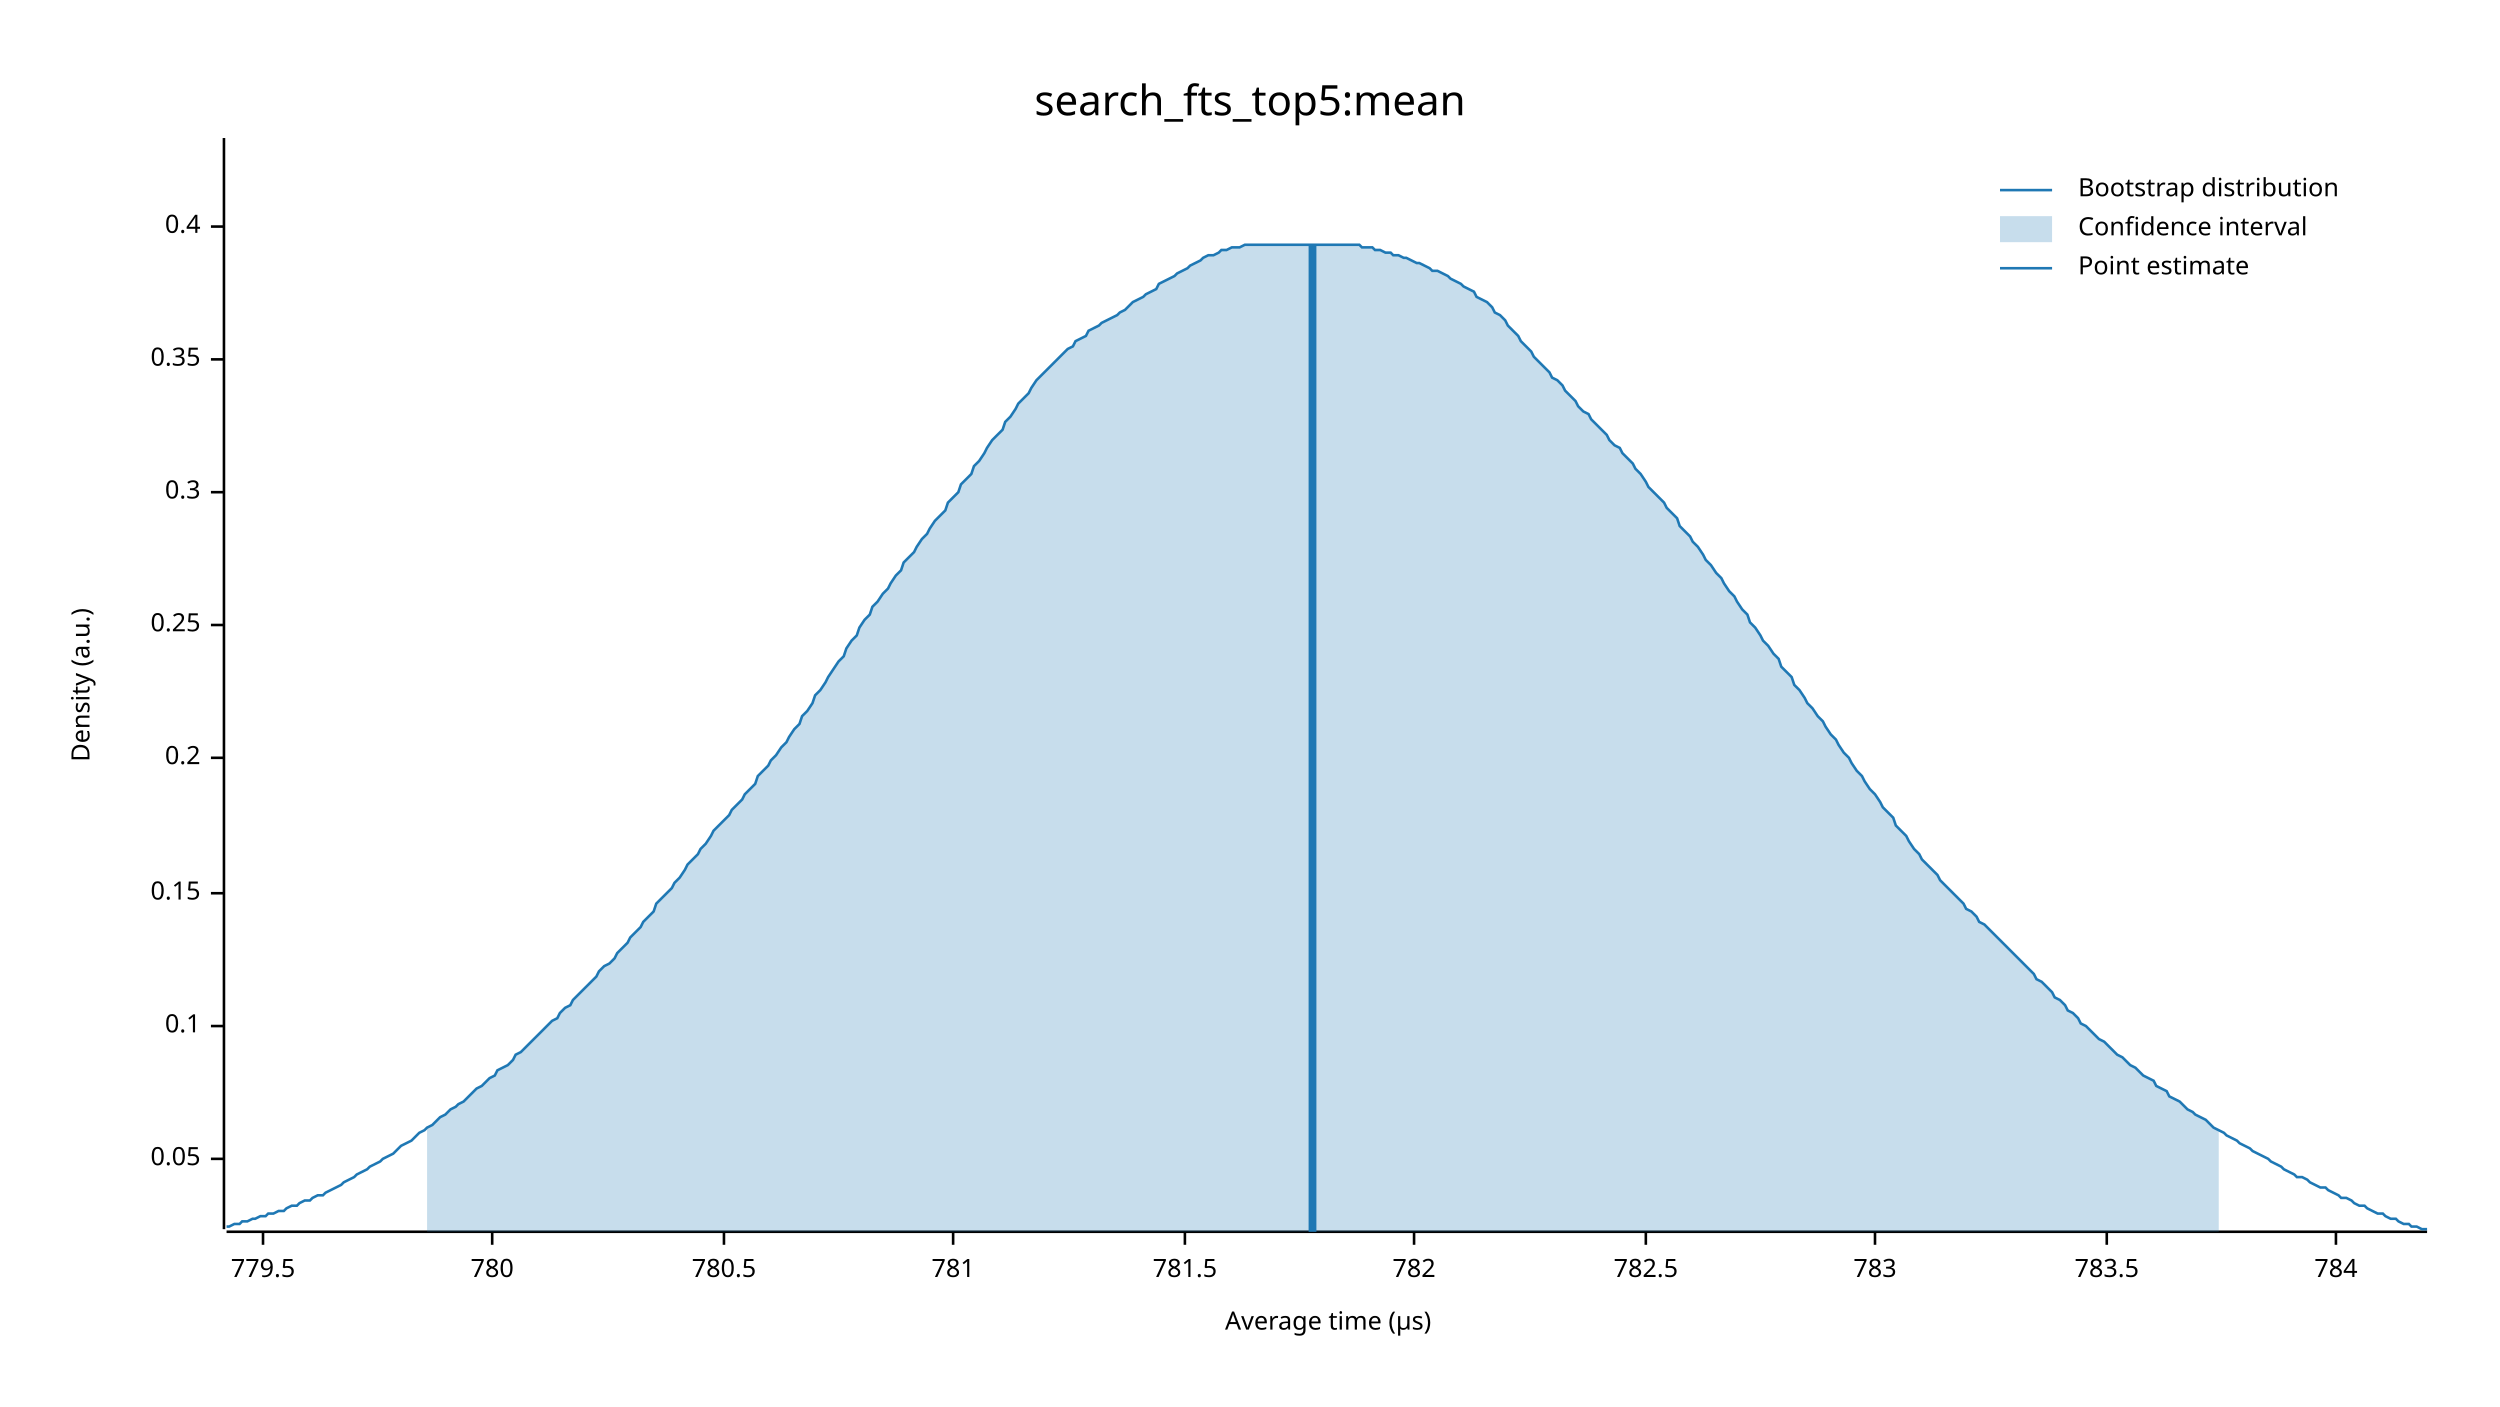
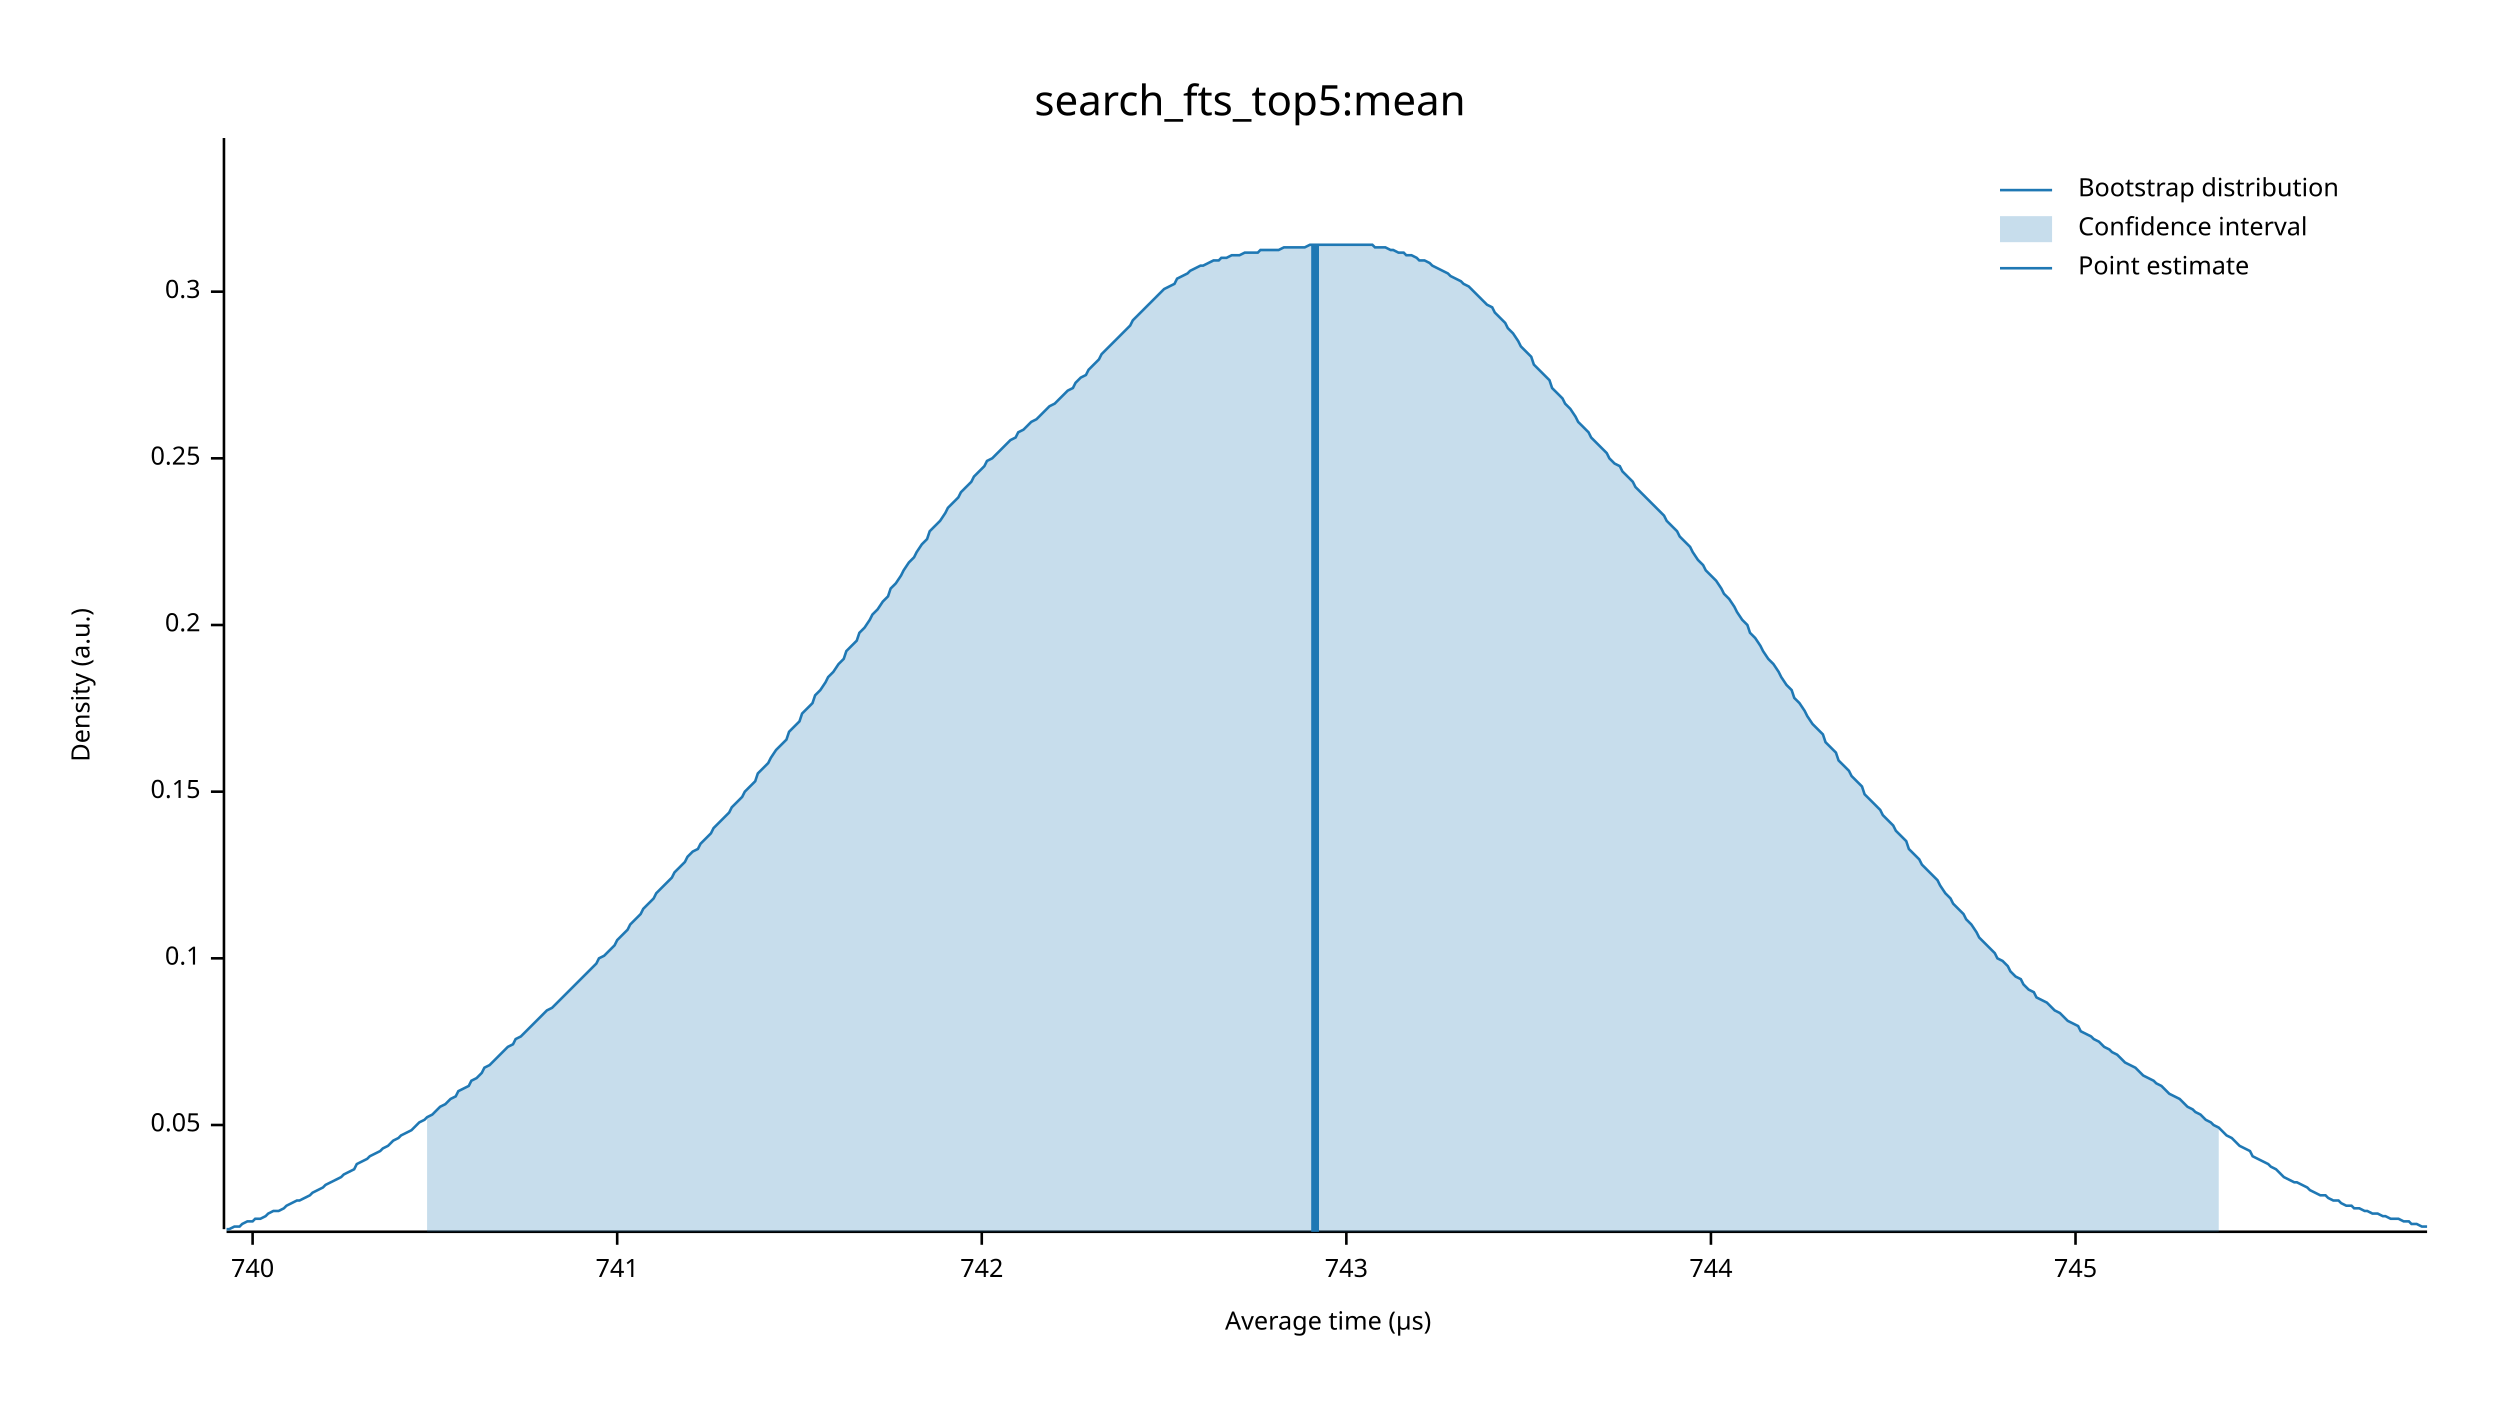
<svg xmlns="http://www.w3.org/2000/svg" width="960" height="540" viewBox="0 0 960 540">
  <text x="480" y="32" dy="0.76em" text-anchor="middle" font-family="sans-serif" font-size="16.129" opacity="1" fill="#000000">
search_fts_top5:mean
</text>
  <text x="27" y="263" dy="0.76em" text-anchor="middle" font-family="sans-serif" font-size="9.677" opacity="1" fill="#000000" transform="rotate(270, 27, 263)">
Density (a.u.)
</text>
  <text x="510" y="513" dy="-0.5ex" text-anchor="middle" font-family="sans-serif" font-size="9.677" opacity="1" fill="#000000">
Average time (µs)
</text>
  <polyline fill="none" opacity="1" stroke="#000000" stroke-width="1" points="86,53 86,472 " />
-   <text x="77" y="445" dy="0.5ex" text-anchor="end" font-family="sans-serif" font-size="9.677" opacity="1" fill="#000000">
+   <text x="77" y="432" dy="0.5ex" text-anchor="end" font-family="sans-serif" font-size="9.677" opacity="1" fill="#000000">
0.05
</text>
-   <polyline fill="none" opacity="1" stroke="#000000" stroke-width="1" points="81,445 86,445 " />
-   <text x="77" y="394" dy="0.5ex" text-anchor="end" font-family="sans-serif" font-size="9.677" opacity="1" fill="#000000">
+   <polyline fill="none" opacity="1" stroke="#000000" stroke-width="1" points="81,432 86,432 " />
+   <text x="77" y="368" dy="0.5ex" text-anchor="end" font-family="sans-serif" font-size="9.677" opacity="1" fill="#000000">
0.1
</text>
-   <polyline fill="none" opacity="1" stroke="#000000" stroke-width="1" points="81,394 86,394 " />
-   <text x="77" y="343" dy="0.5ex" text-anchor="end" font-family="sans-serif" font-size="9.677" opacity="1" fill="#000000">
+   <polyline fill="none" opacity="1" stroke="#000000" stroke-width="1" points="81,368 86,368 " />
+   <text x="77" y="304" dy="0.5ex" text-anchor="end" font-family="sans-serif" font-size="9.677" opacity="1" fill="#000000">
0.15
</text>
-   <polyline fill="none" opacity="1" stroke="#000000" stroke-width="1" points="81,343 86,343 " />
-   <text x="77" y="291" dy="0.5ex" text-anchor="end" font-family="sans-serif" font-size="9.677" opacity="1" fill="#000000">
+   <polyline fill="none" opacity="1" stroke="#000000" stroke-width="1" points="81,304 86,304 " />
+   <text x="77" y="240" dy="0.5ex" text-anchor="end" font-family="sans-serif" font-size="9.677" opacity="1" fill="#000000">
0.2
</text>
-   <polyline fill="none" opacity="1" stroke="#000000" stroke-width="1" points="81,291 86,291 " />
-   <text x="77" y="240" dy="0.5ex" text-anchor="end" font-family="sans-serif" font-size="9.677" opacity="1" fill="#000000">
+   <polyline fill="none" opacity="1" stroke="#000000" stroke-width="1" points="81,240 86,240 " />
+   <text x="77" y="176" dy="0.5ex" text-anchor="end" font-family="sans-serif" font-size="9.677" opacity="1" fill="#000000">
0.25
</text>
-   <polyline fill="none" opacity="1" stroke="#000000" stroke-width="1" points="81,240 86,240 " />
-   <text x="77" y="189" dy="0.5ex" text-anchor="end" font-family="sans-serif" font-size="9.677" opacity="1" fill="#000000">
+   <polyline fill="none" opacity="1" stroke="#000000" stroke-width="1" points="81,176 86,176 " />
+   <text x="77" y="112" dy="0.5ex" text-anchor="end" font-family="sans-serif" font-size="9.677" opacity="1" fill="#000000">
0.3
</text>
-   <polyline fill="none" opacity="1" stroke="#000000" stroke-width="1" points="81,189 86,189 " />
-   <text x="77" y="138" dy="0.5ex" text-anchor="end" font-family="sans-serif" font-size="9.677" opacity="1" fill="#000000">
- 0.35
+   <polyline fill="none" opacity="1" stroke="#000000" stroke-width="1" points="81,112 86,112 " />
+   <polyline fill="none" opacity="1" stroke="#000000" stroke-width="1" points="87,473 932,473 " />
+   <text x="97" y="483" dy="0.76em" text-anchor="middle" font-family="sans-serif" font-size="9.677" opacity="1" fill="#000000">
+ 740
</text>
-   <polyline fill="none" opacity="1" stroke="#000000" stroke-width="1" points="81,138 86,138 " />
-   <text x="77" y="87" dy="0.5ex" text-anchor="end" font-family="sans-serif" font-size="9.677" opacity="1" fill="#000000">
- 0.4
+   <polyline fill="none" opacity="1" stroke="#000000" stroke-width="1" points="97,473 97,478 " />
+   <text x="237" y="483" dy="0.76em" text-anchor="middle" font-family="sans-serif" font-size="9.677" opacity="1" fill="#000000">
+ 741
</text>
-   <polyline fill="none" opacity="1" stroke="#000000" stroke-width="1" points="81,87 86,87 " />
-   <polyline fill="none" opacity="1" stroke="#000000" stroke-width="1" points="87,473 932,473 " />
-   <text x="101" y="483" dy="0.76em" text-anchor="middle" font-family="sans-serif" font-size="9.677" opacity="1" fill="#000000">
- 779.5
+   <polyline fill="none" opacity="1" stroke="#000000" stroke-width="1" points="237,473 237,478 " />
+   <text x="377" y="483" dy="0.76em" text-anchor="middle" font-family="sans-serif" font-size="9.677" opacity="1" fill="#000000">
+ 742
</text>
-   <polyline fill="none" opacity="1" stroke="#000000" stroke-width="1" points="101,473 101,478 " />
-   <text x="189" y="483" dy="0.76em" text-anchor="middle" font-family="sans-serif" font-size="9.677" opacity="1" fill="#000000">
- 780
+   <polyline fill="none" opacity="1" stroke="#000000" stroke-width="1" points="377,473 377,478 " />
+   <text x="517" y="483" dy="0.76em" text-anchor="middle" font-family="sans-serif" font-size="9.677" opacity="1" fill="#000000">
+ 743
</text>
-   <polyline fill="none" opacity="1" stroke="#000000" stroke-width="1" points="189,473 189,478 " />
-   <text x="278" y="483" dy="0.76em" text-anchor="middle" font-family="sans-serif" font-size="9.677" opacity="1" fill="#000000">
- 780.5
+   <polyline fill="none" opacity="1" stroke="#000000" stroke-width="1" points="517,473 517,478 " />
+   <text x="657" y="483" dy="0.76em" text-anchor="middle" font-family="sans-serif" font-size="9.677" opacity="1" fill="#000000">
+ 744
</text>
-   <polyline fill="none" opacity="1" stroke="#000000" stroke-width="1" points="278,473 278,478 " />
-   <text x="366" y="483" dy="0.76em" text-anchor="middle" font-family="sans-serif" font-size="9.677" opacity="1" fill="#000000">
- 781
+   <polyline fill="none" opacity="1" stroke="#000000" stroke-width="1" points="657,473 657,478 " />
+   <text x="797" y="483" dy="0.76em" text-anchor="middle" font-family="sans-serif" font-size="9.677" opacity="1" fill="#000000">
+ 745
</text>
-   <polyline fill="none" opacity="1" stroke="#000000" stroke-width="1" points="366,473 366,478 " />
-   <text x="455" y="483" dy="0.76em" text-anchor="middle" font-family="sans-serif" font-size="9.677" opacity="1" fill="#000000">
- 781.5
- </text>
-   <polyline fill="none" opacity="1" stroke="#000000" stroke-width="1" points="455,473 455,478 " />
-   <text x="543" y="483" dy="0.76em" text-anchor="middle" font-family="sans-serif" font-size="9.677" opacity="1" fill="#000000">
- 782
- </text>
-   <polyline fill="none" opacity="1" stroke="#000000" stroke-width="1" points="543,473 543,478 " />
-   <text x="632" y="483" dy="0.76em" text-anchor="middle" font-family="sans-serif" font-size="9.677" opacity="1" fill="#000000">
- 782.5
- </text>
-   <polyline fill="none" opacity="1" stroke="#000000" stroke-width="1" points="632,473 632,478 " />
-   <text x="720" y="483" dy="0.76em" text-anchor="middle" font-family="sans-serif" font-size="9.677" opacity="1" fill="#000000">
- 783
- </text>
-   <polyline fill="none" opacity="1" stroke="#000000" stroke-width="1" points="720,473 720,478 " />
-   <text x="809" y="483" dy="0.76em" text-anchor="middle" font-family="sans-serif" font-size="9.677" opacity="1" fill="#000000">
- 783.5
- </text>
-   <polyline fill="none" opacity="1" stroke="#000000" stroke-width="1" points="809,473 809,478 " />
-   <text x="897" y="483" dy="0.76em" text-anchor="middle" font-family="sans-serif" font-size="9.677" opacity="1" fill="#000000">
- 784
- </text>
-   <polyline fill="none" opacity="1" stroke="#000000" stroke-width="1" points="897,473 897,478 " />
-   <polyline fill="none" opacity="1" stroke="#1F78B4" stroke-width="1" points="87,471 88,471 90,470 92,470 93,469 95,469 97,468 98,468 100,467 102,467 103,466 105,466 107,465 109,465 110,464 112,463 114,463 115,462 117,461 119,461 120,460 122,459 124,459 125,458 127,457 129,456 131,455 132,454 134,453 136,452 137,451 139,450 141,449 142,448 144,447 146,446 147,445 149,444 151,443 153,441 154,440 156,439 158,438 159,437 161,435 163,434 164,433 166,432 168,430 169,429 171,428 173,426 175,425 176,424 178,423 180,421 181,420 183,418 185,417 186,416 188,414 190,413 191,411 193,410 195,409 197,407 198,405 200,404 202,402 203,401 205,399 207,397 208,396 210,394 212,392 214,391 215,389 217,387 219,386 220,384 222,382 224,380 225,379 227,377 229,375 230,373 232,371 234,370 236,368 237,366 239,364 241,362 242,360 244,358 246,356 247,354 249,352 251,350 252,347 254,345 256,343 258,341 259,339 261,337 263,334 264,332 266,330 268,328 269,326 271,324 273,321 274,319 276,317 278,315 280,313 281,311 283,309 285,307 286,305 288,303 290,301 291,298 293,296 295,294 296,292 298,290 300,287 302,285 303,283 305,280 307,278 308,275 310,273 312,270 313,267 315,265 317,262 318,260 320,257 322,254 324,252 325,249 327,246 329,244 330,241 332,238 334,236 335,233 337,231 339,228 341,226 342,224 344,221 346,219 347,216 349,214 351,212 352,210 354,207 356,205 357,203 359,200 361,198 363,196 364,193 366,191 368,189 369,186 371,184 373,182 374,179 376,177 378,174 379,172 381,169 383,167 385,165 386,162 388,160 390,157 391,155 393,153 395,151 396,149 398,146 400,144 401,143 403,141 405,139 407,137 408,136 410,134 412,133 413,131 415,130 417,129 418,127 420,126 422,125 423,124 425,123 427,122 429,121 430,120 432,119 434,117 435,116 437,115 439,114 440,113 442,112 444,111 445,109 447,108 449,107 451,106 452,105 454,104 456,103 457,102 459,101 461,100 462,99 464,98 466,98 468,97 469,96 471,96 473,95 474,95 476,95 478,94 479,94 481,94 483,94 484,94 486,94 488,94 490,94 491,94 493,94 495,94 496,94 498,94 500,94 501,94 503,94 505,94 506,94 508,94 510,94 512,94 513,94 515,94 517,94 518,94 520,94 522,94 523,95 525,95 527,95 528,96 530,96 532,97 534,97 535,98 537,98 539,99 540,99 542,100 544,101 545,101 547,102 549,103 550,104 552,104 554,105 556,106 557,107 559,108 561,109 562,110 564,111 566,112 567,114 569,115 571,116 573,118 574,120 576,121 578,123 579,125 581,127 583,129 584,131 586,133 588,135 589,137 591,139 593,141 595,143 596,145 598,146 600,148 601,150 603,152 605,154 606,156 608,158 610,159 611,161 613,163 615,165 617,167 618,169 620,171 622,172 623,174 625,176 627,178 628,180 630,182 632,185 633,187 635,189 637,191 639,193 640,195 642,197 644,199 645,202 647,204 649,206 650,208 652,210 654,213 655,215 657,217 659,220 661,222 662,224 664,227 666,229 667,231 669,234 671,236 672,239 674,241 676,244 677,246 679,248 681,251 683,253 684,256 686,258 688,260 689,263 691,265 693,268 694,270 696,272 698,275 700,277 701,279 703,282 705,284 706,286 708,289 710,291 711,293 713,296 715,298 716,300 718,303 720,305 722,308 723,310 725,312 727,314 728,317 730,319 732,321 733,323 735,326 737,328 738,330 740,332 742,334 744,336 745,338 747,340 749,342 750,343 752,345 754,347 755,349 757,350 759,352 760,354 762,355 764,357 766,359 767,360 769,362 771,364 772,365 774,367 776,369 777,370 779,372 781,374 782,376 784,377 786,379 788,381 789,383 791,384 793,386 794,388 796,389 798,391 799,393 801,394 803,396 804,397 806,399 808,400 810,402 811,403 813,405 815,406 816,407 818,409 820,410 821,411 823,413 825,414 827,415 828,417 830,418 832,419 833,421 835,422 837,423 838,424 840,426 842,427 843,428 845,429 847,430 849,432 850,433 852,434 854,435 855,436 857,437 859,438 860,439 862,440 864,441 865,442 867,443 869,444 871,445 872,446 874,447 876,448 877,449 879,450 881,451 882,452 884,452 886,453 887,454 889,455 891,456 893,456 894,457 896,458 898,459 899,460 901,460 903,461 904,462 906,463 908,463 909,464 911,465 913,466 915,466 916,467 918,468 920,468 921,469 923,470 925,470 926,471 928,471 930,472 932,472 " />
-   <polygon opacity="0.25" fill="#1F78B4" points="164,433 166,432 168,430 169,429 171,428 173,426 175,425 176,424 178,423 180,421 181,420 183,418 185,417 186,416 188,414 190,413 191,411 193,410 195,409 197,407 198,405 200,404 202,402 203,401 205,399 207,397 208,396 210,394 212,392 214,391 215,389 217,387 219,386 220,384 222,382 224,380 225,379 227,377 229,375 230,373 232,371 234,370 236,368 237,366 239,364 241,362 242,360 244,358 246,356 247,354 249,352 251,350 252,347 254,345 256,343 258,341 259,339 261,337 263,334 264,332 266,330 268,328 269,326 271,324 273,321 274,319 276,317 278,315 280,313 281,311 283,309 285,307 286,305 288,303 290,301 291,298 293,296 295,294 296,292 298,290 300,287 302,285 303,283 305,280 307,278 308,275 310,273 312,270 313,267 315,265 317,262 318,260 320,257 322,254 324,252 325,249 327,246 329,244 330,241 332,238 334,236 335,233 337,231 339,228 341,226 342,224 344,221 346,219 347,216 349,214 351,212 352,210 354,207 356,205 357,203 359,200 361,198 363,196 364,193 366,191 368,189 369,186 371,184 373,182 374,179 376,177 378,174 379,172 381,169 383,167 385,165 386,162 388,160 390,157 391,155 393,153 395,151 396,149 398,146 400,144 401,143 403,141 405,139 407,137 408,136 410,134 412,133 413,131 415,130 417,129 418,127 420,126 422,125 423,124 425,123 427,122 429,121 430,120 432,119 434,117 435,116 437,115 439,114 440,113 442,112 444,111 445,109 447,108 449,107 451,106 452,105 454,104 456,103 457,102 459,101 461,100 462,99 464,98 466,98 468,97 469,96 471,96 473,95 474,95 476,95 478,94 479,94 481,94 483,94 484,94 486,94 488,94 490,94 491,94 493,94 495,94 496,94 498,94 500,94 501,94 503,94 505,94 506,94 508,94 510,94 512,94 513,94 515,94 517,94 518,94 520,94 522,94 523,95 525,95 527,95 528,96 530,96 532,97 534,97 535,98 537,98 539,99 540,99 542,100 544,101 545,101 547,102 549,103 550,104 552,104 554,105 556,106 557,107 559,108 561,109 562,110 564,111 566,112 567,114 569,115 571,116 573,118 574,120 576,121 578,123 579,125 581,127 583,129 584,131 586,133 588,135 589,137 591,139 593,141 595,143 596,145 598,146 600,148 601,150 603,152 605,154 606,156 608,158 610,159 611,161 613,163 615,165 617,167 618,169 620,171 622,172 623,174 625,176 627,178 628,180 630,182 632,185 633,187 635,189 637,191 639,193 640,195 642,197 644,199 645,202 647,204 649,206 650,208 652,210 654,213 655,215 657,217 659,220 661,222 662,224 664,227 666,229 667,231 669,234 671,236 672,239 674,241 676,244 677,246 679,248 681,251 683,253 684,256 686,258 688,260 689,263 691,265 693,268 694,270 696,272 698,275 700,277 701,279 703,282 705,284 706,286 708,289 710,291 711,293 713,296 715,298 716,300 718,303 720,305 722,308 723,310 725,312 727,314 728,317 730,319 732,321 733,323 735,326 737,328 738,330 740,332 742,334 744,336 745,338 747,340 749,342 750,343 752,345 754,347 755,349 757,350 759,352 760,354 762,355 764,357 766,359 767,360 769,362 771,364 772,365 774,367 776,369 777,370 779,372 781,374 782,376 784,377 786,379 788,381 789,383 791,384 793,386 794,388 796,389 798,391 799,393 801,394 803,396 804,397 806,399 808,400 810,402 811,403 813,405 815,406 816,407 818,409 820,410 821,411 823,413 825,414 827,415 828,417 830,418 832,419 833,421 835,422 837,423 838,424 840,426 842,427 843,428 845,429 847,430 849,432 850,433 852,434 852,473 164,473 " />
-   <polyline fill="none" opacity="1" stroke="#1F78B4" stroke-width="3" points="504,473 504,94 " />
+   <polyline fill="none" opacity="1" stroke="#000000" stroke-width="1" points="797,473 797,478 " />
+   <polyline fill="none" opacity="1" stroke="#1F78B4" stroke-width="1" points="87,472 88,472 90,471 92,471 93,470 95,469 97,469 98,468 100,468 102,467 103,466 105,465 107,465 109,464 110,463 112,462 114,461 115,461 117,460 119,459 120,458 122,457 124,456 125,455 127,454 129,453 131,452 132,451 134,450 136,449 137,447 139,446 141,445 142,444 144,443 146,442 147,441 149,440 151,438 153,437 154,436 156,435 158,434 159,433 161,431 163,430 164,429 166,428 168,426 169,425 171,424 173,422 175,421 176,419 178,418 180,417 181,415 183,414 185,412 186,410 188,409 190,407 191,406 193,404 195,402 197,401 198,399 200,398 202,396 203,395 205,393 207,391 208,390 210,388 212,387 214,385 215,384 217,382 219,380 220,379 222,377 224,375 225,374 227,372 229,370 230,368 232,367 234,365 236,363 237,361 239,359 241,357 242,355 244,353 246,351 247,349 249,347 251,345 252,343 254,341 256,339 258,337 259,335 261,333 263,331 264,329 266,327 268,326 269,324 271,322 273,320 274,318 276,316 278,314 280,312 281,310 283,308 285,306 286,304 288,302 290,300 291,297 293,295 295,293 296,291 298,288 300,286 302,284 303,281 305,279 307,277 308,274 310,272 312,270 313,267 315,265 317,262 318,260 320,258 322,255 324,253 325,250 327,248 329,246 330,243 332,241 334,238 335,236 337,234 339,231 341,229 342,226 344,224 346,221 347,219 349,216 351,214 352,212 354,209 356,207 357,204 359,202 361,200 363,197 364,195 366,193 368,191 369,189 371,187 373,185 374,183 376,181 378,179 379,177 381,176 383,174 385,172 386,171 388,169 390,168 391,166 393,165 395,163 396,162 398,161 400,159 401,158 403,156 405,155 407,153 408,152 410,150 412,149 413,147 415,145 417,144 418,142 420,140 422,138 423,136 425,134 427,132 429,130 430,129 432,127 434,125 435,123 437,121 439,119 440,118 442,116 444,114 445,113 447,111 449,110 451,109 452,107 454,106 456,105 457,104 459,103 461,102 462,102 464,101 466,100 468,100 469,99 471,99 473,98 474,98 476,98 478,97 479,97 481,97 483,97 484,96 486,96 488,96 490,96 491,96 493,95 495,95 496,95 498,95 500,95 501,95 503,94 505,94 506,94 508,94 510,94 512,94 513,94 515,94 517,94 518,94 520,94 522,94 523,94 525,94 527,94 528,95 530,95 532,95 534,96 535,96 537,97 539,97 540,98 542,98 544,99 545,100 547,100 549,101 550,102 552,103 554,104 556,105 557,106 559,107 561,108 562,109 564,110 566,112 567,113 569,115 571,117 573,118 574,120 576,122 578,124 579,126 581,128 583,131 584,133 586,135 588,137 589,140 591,142 593,144 595,146 596,149 598,151 600,153 601,155 603,157 605,160 606,162 608,164 610,166 611,168 613,170 615,172 617,174 618,176 620,178 622,179 623,181 625,183 627,185 628,187 630,189 632,191 633,192 635,194 637,196 639,198 640,200 642,202 644,204 645,206 647,208 649,210 650,212 652,215 654,217 655,219 657,221 659,223 661,226 662,228 664,230 666,233 667,235 669,238 671,240 672,243 674,245 676,248 677,250 679,253 681,255 683,258 684,260 686,263 688,265 689,268 691,270 693,273 694,275 696,278 698,280 700,282 701,285 703,287 705,289 706,292 708,294 710,296 711,298 713,300 715,302 716,305 718,307 720,309 722,311 723,313 725,315 727,317 728,319 730,321 732,323 733,326 735,328 737,330 738,332 740,334 742,336 744,338 745,340 747,343 749,345 750,347 752,349 754,351 755,353 757,355 759,358 760,360 762,362 764,364 766,366 767,368 769,369 771,371 772,373 774,375 776,376 777,378 779,380 781,381 782,383 784,384 786,385 788,387 789,388 791,389 793,391 794,392 796,393 798,394 799,396 801,397 803,398 804,399 806,400 808,402 810,403 811,404 813,405 815,407 816,408 818,409 820,410 821,411 823,413 825,414 827,415 828,416 830,417 832,419 833,420 835,421 837,422 838,423 840,425 842,426 843,427 845,428 847,430 849,431 850,432 852,433 854,435 855,436 857,437 859,439 860,440 862,441 864,442 865,444 867,445 869,446 871,447 872,448 874,449 876,451 877,452 879,453 881,454 882,454 884,455 886,456 887,457 889,458 891,459 893,459 894,460 896,461 898,461 899,462 901,463 903,463 904,464 906,464 908,465 909,465 911,466 913,466 915,467 916,467 918,468 920,468 921,468 923,469 925,469 926,470 928,470 930,471 932,471 " />
+   <polygon opacity="0.25" fill="#1F78B4" points="164,429 166,428 168,426 169,425 171,424 173,422 175,421 176,419 178,418 180,417 181,415 183,414 185,412 186,410 188,409 190,407 191,406 193,404 195,402 197,401 198,399 200,398 202,396 203,395 205,393 207,391 208,390 210,388 212,387 214,385 215,384 217,382 219,380 220,379 222,377 224,375 225,374 227,372 229,370 230,368 232,367 234,365 236,363 237,361 239,359 241,357 242,355 244,353 246,351 247,349 249,347 251,345 252,343 254,341 256,339 258,337 259,335 261,333 263,331 264,329 266,327 268,326 269,324 271,322 273,320 274,318 276,316 278,314 280,312 281,310 283,308 285,306 286,304 288,302 290,300 291,297 293,295 295,293 296,291 298,288 300,286 302,284 303,281 305,279 307,277 308,274 310,272 312,270 313,267 315,265 317,262 318,260 320,258 322,255 324,253 325,250 327,248 329,246 330,243 332,241 334,238 335,236 337,234 339,231 341,229 342,226 344,224 346,221 347,219 349,216 351,214 352,212 354,209 356,207 357,204 359,202 361,200 363,197 364,195 366,193 368,191 369,189 371,187 373,185 374,183 376,181 378,179 379,177 381,176 383,174 385,172 386,171 388,169 390,168 391,166 393,165 395,163 396,162 398,161 400,159 401,158 403,156 405,155 407,153 408,152 410,150 412,149 413,147 415,145 417,144 418,142 420,140 422,138 423,136 425,134 427,132 429,130 430,129 432,127 434,125 435,123 437,121 439,119 440,118 442,116 444,114 445,113 447,111 449,110 451,109 452,107 454,106 456,105 457,104 459,103 461,102 462,102 464,101 466,100 468,100 469,99 471,99 473,98 474,98 476,98 478,97 479,97 481,97 483,97 484,96 486,96 488,96 490,96 491,96 493,95 495,95 496,95 498,95 500,95 501,95 503,94 505,94 506,94 508,94 510,94 512,94 513,94 515,94 517,94 518,94 520,94 522,94 523,94 525,94 527,94 528,95 530,95 532,95 534,96 535,96 537,97 539,97 540,98 542,98 544,99 545,100 547,100 549,101 550,102 552,103 554,104 556,105 557,106 559,107 561,108 562,109 564,110 566,112 567,113 569,115 571,117 573,118 574,120 576,122 578,124 579,126 581,128 583,131 584,133 586,135 588,137 589,140 591,142 593,144 595,146 596,149 598,151 600,153 601,155 603,157 605,160 606,162 608,164 610,166 611,168 613,170 615,172 617,174 618,176 620,178 622,179 623,181 625,183 627,185 628,187 630,189 632,191 633,192 635,194 637,196 639,198 640,200 642,202 644,204 645,206 647,208 649,210 650,212 652,215 654,217 655,219 657,221 659,223 661,226 662,228 664,230 666,233 667,235 669,238 671,240 672,243 674,245 676,248 677,250 679,253 681,255 683,258 684,260 686,263 688,265 689,268 691,270 693,273 694,275 696,278 698,280 700,282 701,285 703,287 705,289 706,292 708,294 710,296 711,298 713,300 715,302 716,305 718,307 720,309 722,311 723,313 725,315 727,317 728,319 730,321 732,323 733,326 735,328 737,330 738,332 740,334 742,336 744,338 745,340 747,343 749,345 750,347 752,349 754,351 755,353 757,355 759,358 760,360 762,362 764,364 766,366 767,368 769,369 771,371 772,373 774,375 776,376 777,378 779,380 781,381 782,383 784,384 786,385 788,387 789,388 791,389 793,391 794,392 796,393 798,394 799,396 801,397 803,398 804,399 806,400 808,402 810,403 811,404 813,405 815,407 816,408 818,409 820,410 821,411 823,413 825,414 827,415 828,416 830,417 832,419 833,420 835,421 837,422 838,423 840,425 842,426 843,427 845,428 847,430 849,431 850,432 852,433 852,473 164,473 " />
+   <polyline fill="none" opacity="1" stroke="#1F78B4" stroke-width="3" points="505,473 505,94 " />
  <text x="798" y="68" dy="0.76em" text-anchor="start" font-family="sans-serif" font-size="9.677" opacity="1" fill="#000000">
Bootstrap distribution
</text>
  <text x="798" y="83" dy="0.76em" text-anchor="start" font-family="sans-serif" font-size="9.677" opacity="1" fill="#000000">
Confidence interval
</text>
  <text x="798" y="98" dy="0.76em" text-anchor="start" font-family="sans-serif" font-size="9.677" opacity="1" fill="#000000">
Point estimate
</text>
  <polyline fill="none" opacity="1" stroke="#1F78B4" stroke-width="1" points="768,73 788,73 " />
  <rect x="768" y="83" width="20" height="10" opacity="0.25" fill="#1F78B4" stroke="none" />
  <polyline fill="none" opacity="1" stroke="#1F78B4" stroke-width="1" points="768,103 788,103 " />
</svg>
